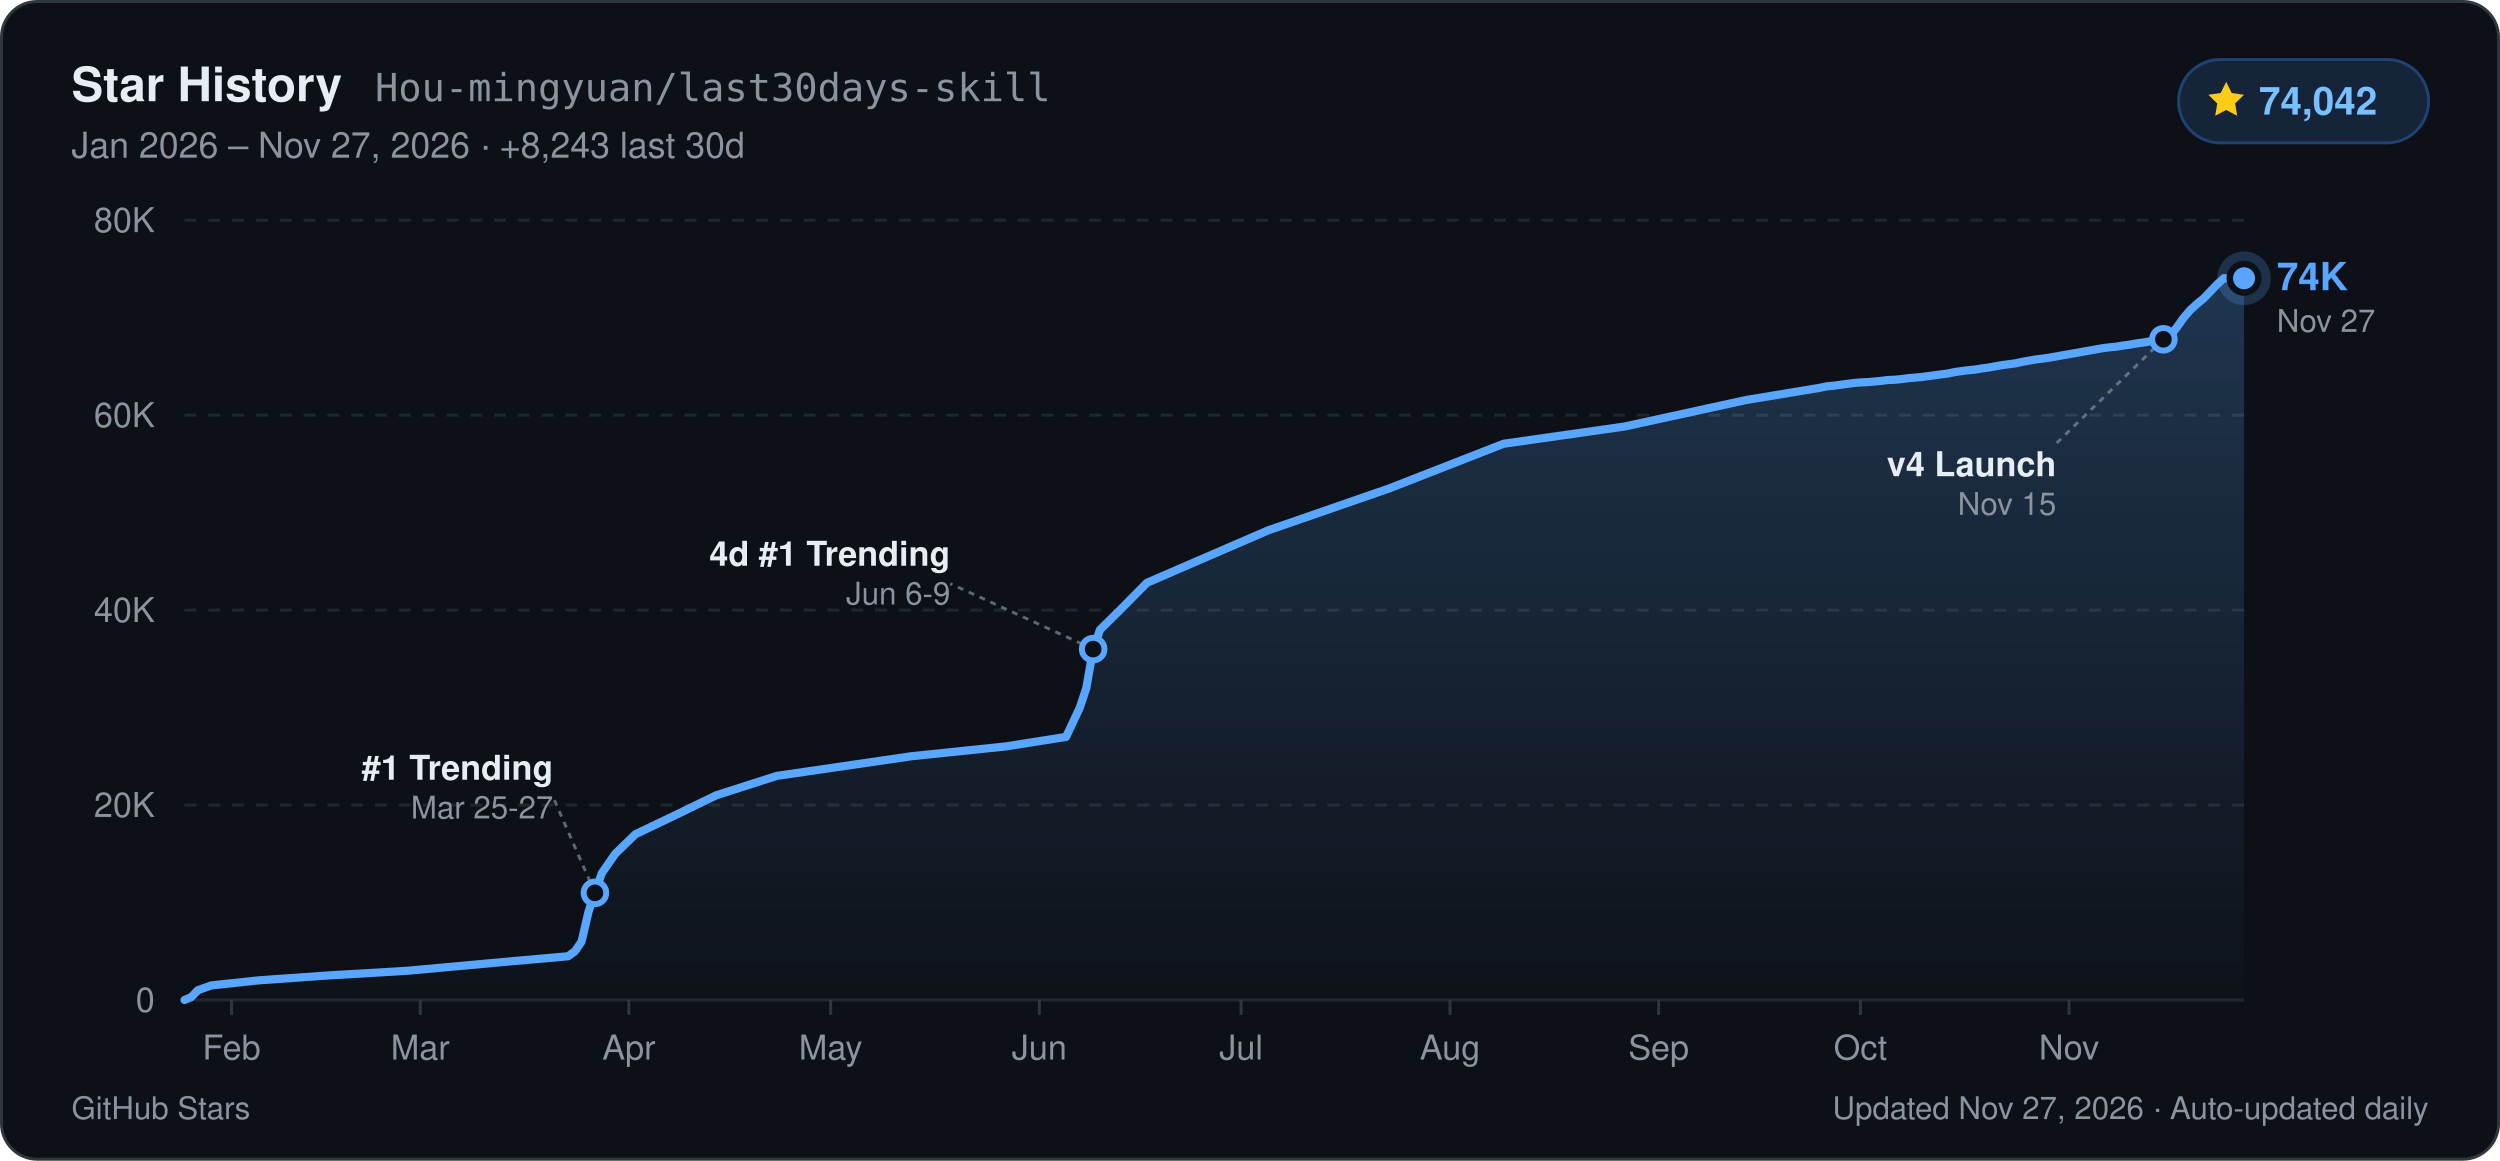
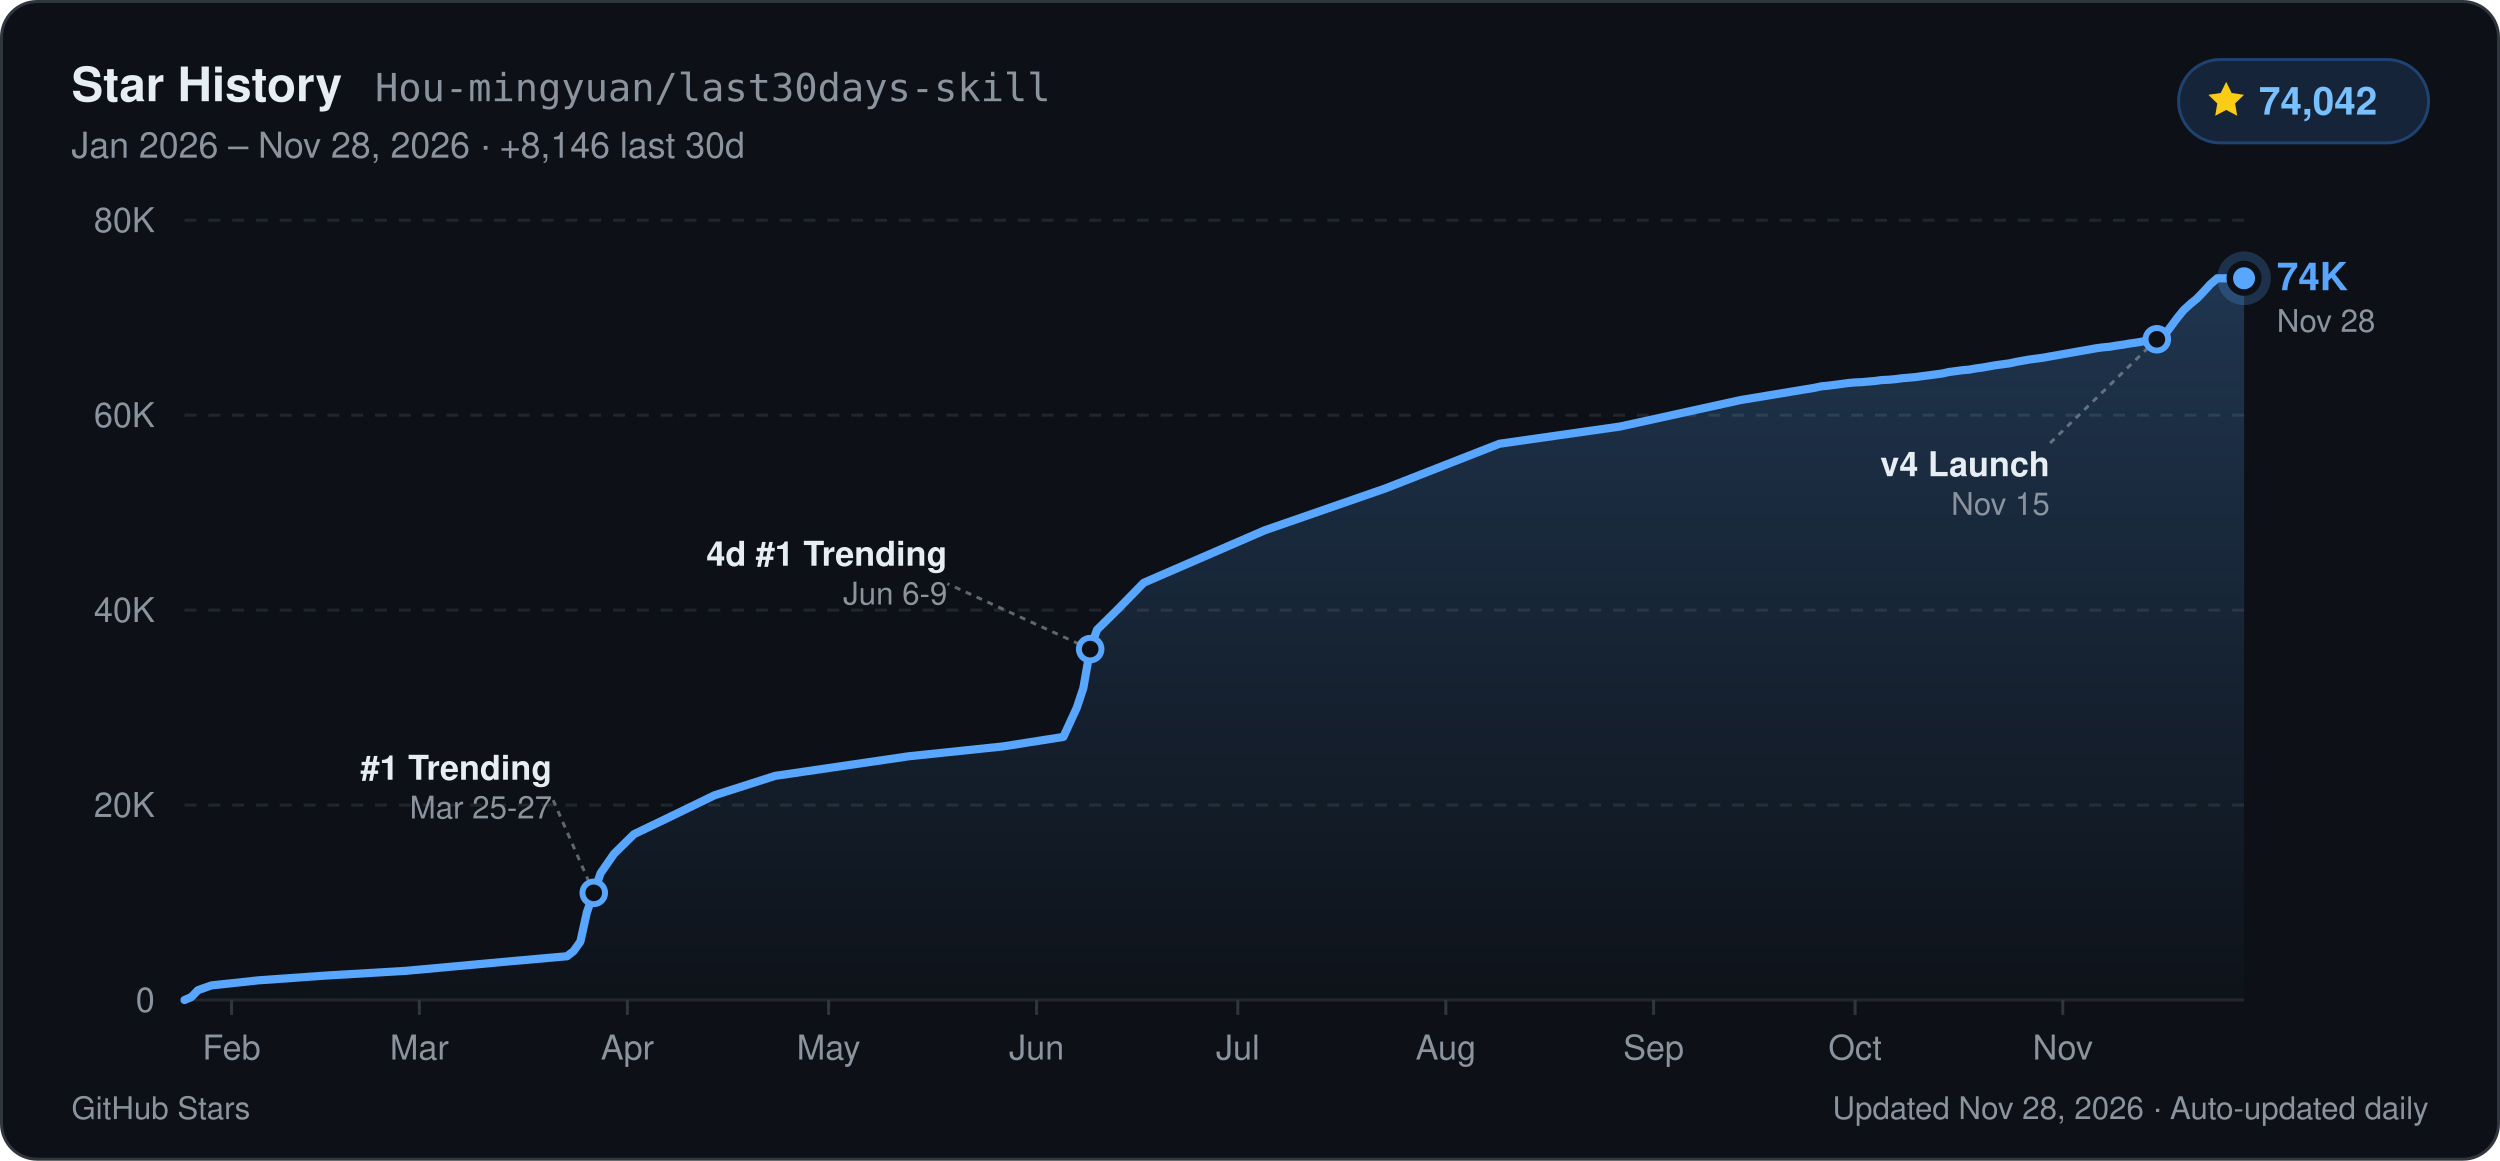
<svg xmlns="http://www.w3.org/2000/svg" width="840" height="390" viewBox="0 0 840 390" role="img" aria-label="GitHub Star History for Hou-mingyuan/last30days-skill: 74,042 stars">
  <defs>
    <linearGradient id="starArea_dark" x1="0" y1="0" x2="0" y2="1">
      <stop offset="0%" stop-color="#58a6ff" stop-opacity="0.24" />
      <stop offset="100%" stop-color="#58a6ff" stop-opacity="0.01" />
    </linearGradient>
  </defs>
  <rect x="0.5" y="0.5" width="839" height="389" rx="12" fill="#0d1117" stroke="#30363d" stroke-width="1" />
  <g font-family="-apple-system, BlinkMacSystemFont, 'Segoe UI', Helvetica, Arial, sans-serif">
    <text x="24" y="34" fill="#e6edf3" font-size="16" font-weight="700">Star History</text>
    <text x="126" y="34" fill="#8b949e" font-size="13" font-family="ui-monospace, SFMono-Regular, Menlo, Consolas, monospace">Hou-mingyuan/last30days-skill</text>
-     <text x="24" y="53" fill="#8b949e" font-size="12">Jan 2026 – Nov 27, 2026  ·  +8,243 last 30d</text>
+     <text x="24" y="53" fill="#8b949e" font-size="12">Jan 2026 – Nov 28, 2026  ·  +8,146 last 30d</text>
    <rect x="732" y="20" width="84" height="28" rx="14" fill="#16243a" stroke="#1f4270" stroke-width="1" />
    <path d="M748 27.5l1.85 3.75 4.14.6-3 2.92.71 4.13L748 36.95l-3.7 1.95.71-4.13-3-2.92 4.14-.6z" fill="#facc15" />
    <text x="759" y="38.5" fill="#79c0ff" font-size="13" font-weight="700">74,042</text>
    <line x1="62" y1="336.0" x2="754" y2="336.0" stroke="#21262d" stroke-width="1" />
    <text x="52" y="340.0" text-anchor="end" fill="#8b949e" font-size="11.5" font-weight="500">0</text>
    <line x1="62" y1="270.5" x2="754" y2="270.5" stroke="#21262d" stroke-width="1" stroke-dasharray="4 4" />
    <text x="52" y="274.5" text-anchor="end" fill="#8b949e" font-size="11.5" font-weight="500">20K</text>
    <line x1="62" y1="205.0" x2="754" y2="205.0" stroke="#21262d" stroke-width="1" stroke-dasharray="4 4" />
    <text x="52" y="209.0" text-anchor="end" fill="#8b949e" font-size="11.5" font-weight="500">40K</text>
    <line x1="62" y1="139.5" x2="754" y2="139.5" stroke="#21262d" stroke-width="1" stroke-dasharray="4 4" />
    <text x="52" y="143.5" text-anchor="end" fill="#8b949e" font-size="11.5" font-weight="500">60K</text>
    <line x1="62" y1="74.0" x2="754" y2="74.0" stroke="#21262d" stroke-width="1" stroke-dasharray="4 4" />
    <text x="52" y="78.0" text-anchor="end" fill="#8b949e" font-size="11.5" font-weight="500">80K</text>
    <line x1="77.8" y1="336.0" x2="77.8" y2="341.0" stroke="#30363d" stroke-width="1" />
    <text x="77.8" y="356.0" text-anchor="middle" fill="#8b949e" font-size="11.5" font-weight="500">Feb</text>
-     <line x1="141.2" y1="336.0" x2="141.2" y2="341.0" stroke="#30363d" stroke-width="1" />
-     <text x="141.2" y="356.0" text-anchor="middle" fill="#8b949e" font-size="11.5" font-weight="500">Mar</text>
-     <line x1="211.3" y1="336.0" x2="211.3" y2="341.0" stroke="#30363d" stroke-width="1" />
-     <text x="211.3" y="356.0" text-anchor="middle" fill="#8b949e" font-size="11.5" font-weight="500">Apr</text>
-     <line x1="279.1" y1="336.0" x2="279.1" y2="341.0" stroke="#30363d" stroke-width="1" />
-     <text x="279.1" y="356.0" text-anchor="middle" fill="#8b949e" font-size="11.5" font-weight="500">May</text>
-     <line x1="349.2" y1="336.0" x2="349.2" y2="341.0" stroke="#30363d" stroke-width="1" />
-     <text x="349.2" y="356.0" text-anchor="middle" fill="#8b949e" font-size="11.5" font-weight="500">Jun</text>
-     <line x1="417.0" y1="336.0" x2="417.0" y2="341.0" stroke="#30363d" stroke-width="1" />
-     <text x="417.0" y="356.0" text-anchor="middle" fill="#8b949e" font-size="11.5" font-weight="500">Jul</text>
-     <line x1="487.2" y1="336.0" x2="487.2" y2="341.0" stroke="#30363d" stroke-width="1" />
-     <text x="487.2" y="356.0" text-anchor="middle" fill="#8b949e" font-size="11.5" font-weight="500">Aug</text>
-     <line x1="557.3" y1="336.0" x2="557.3" y2="341.0" stroke="#30363d" stroke-width="1" />
-     <text x="557.3" y="356.0" text-anchor="middle" fill="#8b949e" font-size="11.5" font-weight="500">Sep</text>
-     <line x1="625.1" y1="336.0" x2="625.1" y2="341.0" stroke="#30363d" stroke-width="1" />
-     <text x="625.1" y="356.0" text-anchor="middle" fill="#8b949e" font-size="11.5" font-weight="500">Oct</text>
-     <line x1="695.2" y1="336.0" x2="695.2" y2="341.0" stroke="#30363d" stroke-width="1" />
-     <text x="695.2" y="356.0" text-anchor="middle" fill="#8b949e" font-size="11.5" font-weight="500">Nov</text>
-     <path d="M62.0,336.0 L64.3,335.0 L66.5,332.7 L71.0,331.1 L86.9,329.4 L109.5,327.8 L136.6,326.2 L172.8,322.9 L190.9,321.3 L193.2,319.6 L195.4,316.4 L197.7,306.5 L199.9,300.0 L202.2,293.4 L206.7,286.9 L213.5,280.3 L227.1,273.8 L240.7,267.2 L261.0,260.7 L306.2,254.1 L337.9,250.8 L358.2,247.6 L362.8,237.8 L365.0,231.2 L367.3,218.1 L369.6,211.6 L376.3,205.0 L385.4,195.8 L426.1,178.2 L466.8,164.1 L505.2,149.1 L545.9,143.3 L586.7,134.4 L611.5,130.3 L613.8,129.8 L616.1,129.6 L618.3,129.3 L620.6,129.0 L622.8,128.7 L625.1,128.5 L627.4,128.4 L629.6,128.2 L631.9,128.0 L634.1,127.7 L636.4,127.6 L638.7,127.4 L640.9,127.1 L643.2,126.9 L645.5,126.7 L647.7,126.4 L650.0,126.1 L652.2,125.8 L654.5,125.5 L656.8,125.0 L659.0,124.7 L661.3,124.4 L663.5,124.2 L665.8,123.8 L668.1,123.5 L670.3,123.1 L672.6,122.7 L674.8,122.4 L677.1,122.1 L679.4,121.6 L681.6,121.2 L683.9,120.8 L686.2,120.5 L688.4,120.2 L690.7,119.8 L692.9,119.4 L695.2,119.0 L697.5,118.6 L699.7,118.2 L702.0,117.8 L704.2,117.4 L706.5,117.0 L708.8,116.7 L711.0,116.5 L713.3,116.1 L715.6,115.8 L717.8,115.4 L720.1,115.1 L722.3,114.7 L724.6,114.3 L726.9,114.0 L729.1,113.0 L731.4,110.0 L733.6,106.9 L735.9,104.2 L738.2,102.1 L740.4,100.3 L742.7,97.9 L745.0,95.5 L747.2,93.5 L754.0,93.5 L754.0,336.0 L62.0,336.0 Z" fill="url(#starArea_dark)" />
-     <path d="M62.0,336.0 L64.3,335.0 L66.5,332.7 L71.0,331.1 L86.9,329.4 L109.5,327.8 L136.6,326.2 L172.8,322.9 L190.9,321.3 L193.2,319.6 L195.4,316.4 L197.7,306.5 L199.9,300.0 L202.2,293.4 L206.7,286.9 L213.5,280.3 L227.1,273.8 L240.7,267.2 L261.0,260.7 L306.2,254.1 L337.9,250.8 L358.2,247.6 L362.8,237.8 L365.0,231.2 L367.3,218.1 L369.6,211.6 L376.3,205.0 L385.4,195.8 L426.1,178.2 L466.8,164.1 L505.2,149.1 L545.9,143.3 L586.7,134.4 L611.5,130.3 L613.8,129.8 L616.1,129.6 L618.3,129.3 L620.6,129.0 L622.8,128.7 L625.1,128.5 L627.4,128.4 L629.6,128.2 L631.9,128.0 L634.1,127.7 L636.4,127.6 L638.7,127.4 L640.9,127.1 L643.2,126.9 L645.5,126.7 L647.7,126.4 L650.0,126.1 L652.2,125.8 L654.5,125.5 L656.8,125.0 L659.0,124.7 L661.3,124.4 L663.5,124.2 L665.8,123.8 L668.1,123.5 L670.3,123.1 L672.6,122.7 L674.8,122.4 L677.1,122.1 L679.4,121.6 L681.6,121.2 L683.9,120.8 L686.2,120.5 L688.4,120.2 L690.7,119.8 L692.9,119.4 L695.2,119.0 L697.5,118.6 L699.7,118.2 L702.0,117.8 L704.2,117.4 L706.5,117.0 L708.8,116.7 L711.0,116.5 L713.3,116.1 L715.6,115.8 L717.8,115.4 L720.1,115.1 L722.3,114.7 L724.6,114.3 L726.9,114.0 L729.1,113.0 L731.4,110.0 L733.6,106.9 L735.9,104.2 L738.2,102.1 L740.4,100.3 L742.7,97.9 L745.0,95.5 L747.2,93.5 L754.0,93.5" fill="none" stroke="#58a6ff" stroke-width="2.75" stroke-linejoin="round" stroke-linecap="round" />
-     <line x1="199.9" y1="300.0" x2="185.9" y2="268.0" stroke="#8b949e" stroke-width="1" stroke-dasharray="2 2" opacity="0.65" />
-     <circle cx="199.9" cy="300.0" r="3.8" fill="#0d1117" stroke="#58a6ff" stroke-width="2" />
-     <text x="185.9" y="262.0" text-anchor="end" fill="#e6edf3" font-size="11.5" font-weight="600">#1 Trending</text>
-     <text x="185.9" y="275.0" text-anchor="end" fill="#8b949e" font-size="10.5">Mar 25-27</text>
-     <line x1="367.3" y1="218.1" x2="319.3" y2="196.1" stroke="#8b949e" stroke-width="1" stroke-dasharray="2 2" opacity="0.65" />
-     <circle cx="367.3" cy="218.1" r="3.8" fill="#0d1117" stroke="#58a6ff" stroke-width="2" />
-     <text x="319.3" y="190.1" text-anchor="end" fill="#e6edf3" font-size="11.5" font-weight="600">4d #1 Trending</text>
-     <text x="319.3" y="203.1" text-anchor="end" fill="#8b949e" font-size="10.5">Jun 6-9</text>
-     <line x1="726.9" y1="114.0" x2="690.9" y2="149.0" stroke="#8b949e" stroke-width="1" stroke-dasharray="2 2" opacity="0.65" />
-     <circle cx="726.9" cy="114.0" r="3.8" fill="#0d1117" stroke="#58a6ff" stroke-width="2" />
-     <text x="690.9" y="160.0" text-anchor="end" fill="#e6edf3" font-size="11.5" font-weight="600">v4 Launch</text>
-     <text x="690.9" y="173.0" text-anchor="end" fill="#8b949e" font-size="10.5">Nov 15</text>
+     <line x1="140.9" y1="336.0" x2="140.9" y2="341.0" stroke="#30363d" stroke-width="1" />
+     <text x="140.9" y="356.0" text-anchor="middle" fill="#8b949e" font-size="11.5" font-weight="500">Mar</text>
+     <line x1="210.8" y1="336.0" x2="210.8" y2="341.0" stroke="#30363d" stroke-width="1" />
+     <text x="210.8" y="356.0" text-anchor="middle" fill="#8b949e" font-size="11.5" font-weight="500">Apr</text>
+     <line x1="278.4" y1="336.0" x2="278.4" y2="341.0" stroke="#30363d" stroke-width="1" />
+     <text x="278.4" y="356.0" text-anchor="middle" fill="#8b949e" font-size="11.5" font-weight="500">May</text>
+     <line x1="348.3" y1="336.0" x2="348.3" y2="341.0" stroke="#30363d" stroke-width="1" />
+     <text x="348.3" y="356.0" text-anchor="middle" fill="#8b949e" font-size="11.5" font-weight="500">Jun</text>
+     <line x1="415.9" y1="336.0" x2="415.9" y2="341.0" stroke="#30363d" stroke-width="1" />
+     <text x="415.9" y="356.0" text-anchor="middle" fill="#8b949e" font-size="11.5" font-weight="500">Jul</text>
+     <line x1="485.8" y1="336.0" x2="485.8" y2="341.0" stroke="#30363d" stroke-width="1" />
+     <text x="485.8" y="356.0" text-anchor="middle" fill="#8b949e" font-size="11.5" font-weight="500">Aug</text>
+     <line x1="555.6" y1="336.0" x2="555.6" y2="341.0" stroke="#30363d" stroke-width="1" />
+     <text x="555.6" y="356.0" text-anchor="middle" fill="#8b949e" font-size="11.5" font-weight="500">Sep</text>
+     <line x1="623.3" y1="336.0" x2="623.3" y2="341.0" stroke="#30363d" stroke-width="1" />
+     <text x="623.3" y="356.0" text-anchor="middle" fill="#8b949e" font-size="11.5" font-weight="500">Oct</text>
+     <line x1="693.1" y1="336.0" x2="693.1" y2="341.0" stroke="#30363d" stroke-width="1" />
+     <text x="693.1" y="356.0" text-anchor="middle" fill="#8b949e" font-size="11.5" font-weight="500">Nov</text>
+     <path d="M62.0,336.0 L64.3,335.0 L66.5,332.7 L71.0,331.1 L86.8,329.4 L109.3,327.8 L136.4,326.2 L172.4,322.9 L190.5,321.3 L192.7,319.6 L195.0,316.4 L197.2,306.5 L199.5,300.0 L201.8,293.4 L206.3,286.9 L213.0,280.3 L226.5,273.8 L240.1,267.2 L260.4,260.7 L305.4,254.1 L337.0,250.8 L357.3,247.6 L361.8,237.8 L364.0,231.2 L366.3,218.1 L368.6,211.6 L375.3,205.0 L384.3,195.8 L424.9,178.2 L465.5,164.1 L503.8,149.1 L544.4,143.3 L584.9,134.4 L609.7,130.3 L612.0,129.8 L614.2,129.6 L616.5,129.3 L618.8,129.0 L621.0,128.7 L623.3,128.5 L625.5,128.4 L627.8,128.2 L630.0,128.0 L632.3,127.7 L634.5,127.6 L636.8,127.4 L639.0,127.1 L641.3,126.9 L643.6,126.7 L645.8,126.4 L648.1,126.1 L650.3,125.8 L652.6,125.5 L654.8,125.0 L657.1,124.7 L659.3,124.4 L661.6,124.2 L663.8,123.8 L666.1,123.5 L668.3,123.1 L670.6,122.7 L672.9,122.4 L675.1,122.1 L677.4,121.6 L679.6,121.2 L681.9,120.8 L684.1,120.5 L686.4,120.2 L688.6,119.8 L690.9,119.4 L693.1,119.0 L695.4,118.6 L697.6,118.2 L699.9,117.8 L702.2,117.4 L704.4,117.0 L706.7,116.7 L708.9,116.5 L711.2,116.1 L713.4,115.8 L715.7,115.4 L717.9,115.1 L720.2,114.7 L722.4,114.3 L724.7,114.0 L727.0,113.0 L729.2,110.0 L731.5,106.9 L733.7,104.2 L736.0,102.1 L738.2,100.3 L740.5,97.9 L742.7,95.5 L745.0,93.5 L751.7,93.5 L754.0,93.5 L754.0,336.0 L62.0,336.0 Z" fill="url(#starArea_dark)" />
+     <path d="M62.0,336.0 L64.3,335.0 L66.5,332.7 L71.0,331.1 L86.8,329.4 L109.3,327.8 L136.4,326.2 L172.4,322.9 L190.5,321.3 L192.7,319.6 L195.0,316.4 L197.2,306.5 L199.5,300.0 L201.8,293.4 L206.3,286.9 L213.0,280.3 L226.5,273.8 L240.1,267.2 L260.4,260.7 L305.4,254.1 L337.0,250.8 L357.3,247.6 L361.8,237.8 L364.0,231.2 L366.3,218.1 L368.6,211.6 L375.3,205.0 L384.3,195.8 L424.9,178.2 L465.5,164.1 L503.8,149.1 L544.4,143.3 L584.9,134.4 L609.7,130.3 L612.0,129.8 L614.2,129.6 L616.5,129.3 L618.8,129.0 L621.0,128.7 L623.3,128.5 L625.5,128.4 L627.8,128.2 L630.0,128.0 L632.3,127.7 L634.5,127.6 L636.8,127.4 L639.0,127.1 L641.3,126.9 L643.6,126.7 L645.8,126.4 L648.1,126.1 L650.3,125.8 L652.6,125.5 L654.8,125.0 L657.1,124.7 L659.3,124.4 L661.6,124.2 L663.8,123.8 L666.1,123.5 L668.3,123.1 L670.6,122.7 L672.9,122.4 L675.1,122.1 L677.4,121.6 L679.6,121.2 L681.9,120.8 L684.1,120.5 L686.4,120.2 L688.6,119.8 L690.9,119.4 L693.1,119.0 L695.4,118.6 L697.6,118.2 L699.9,117.8 L702.2,117.4 L704.4,117.0 L706.7,116.7 L708.9,116.5 L711.2,116.1 L713.4,115.8 L715.7,115.4 L717.9,115.1 L720.2,114.7 L722.4,114.3 L724.7,114.0 L727.0,113.0 L729.2,110.0 L731.5,106.9 L733.7,104.2 L736.0,102.1 L738.2,100.3 L740.5,97.9 L742.7,95.5 L745.0,93.5 L751.7,93.5 L754.0,93.5" fill="none" stroke="#58a6ff" stroke-width="2.75" stroke-linejoin="round" stroke-linecap="round" />
+     <line x1="199.5" y1="300.0" x2="185.5" y2="268.0" stroke="#8b949e" stroke-width="1" stroke-dasharray="2 2" opacity="0.65" />
+     <circle cx="199.5" cy="300.0" r="3.8" fill="#0d1117" stroke="#58a6ff" stroke-width="2" />
+     <text x="185.5" y="262.0" text-anchor="end" fill="#e6edf3" font-size="11.5" font-weight="600">#1 Trending</text>
+     <text x="185.5" y="275.0" text-anchor="end" fill="#8b949e" font-size="10.5">Mar 25-27</text>
+     <line x1="366.3" y1="218.1" x2="318.3" y2="196.1" stroke="#8b949e" stroke-width="1" stroke-dasharray="2 2" opacity="0.65" />
+     <circle cx="366.3" cy="218.1" r="3.8" fill="#0d1117" stroke="#58a6ff" stroke-width="2" />
+     <text x="318.3" y="190.1" text-anchor="end" fill="#e6edf3" font-size="11.5" font-weight="600">4d #1 Trending</text>
+     <text x="318.3" y="203.1" text-anchor="end" fill="#8b949e" font-size="10.5">Jun 6-9</text>
+     <line x1="724.7" y1="114.0" x2="688.7" y2="149.0" stroke="#8b949e" stroke-width="1" stroke-dasharray="2 2" opacity="0.65" />
+     <circle cx="724.7" cy="114.0" r="3.8" fill="#0d1117" stroke="#58a6ff" stroke-width="2" />
+     <text x="688.7" y="160.0" text-anchor="end" fill="#e6edf3" font-size="11.5" font-weight="600">v4 Launch</text>
+     <text x="688.7" y="173.0" text-anchor="end" fill="#8b949e" font-size="10.5">Nov 15</text>
    <circle cx="754.0" cy="93.5" r="9" fill="#58a6ff" opacity="0.22" />
    <circle cx="754.0" cy="93.5" r="4.8" fill="#58a6ff" stroke="#0d1117" stroke-width="2.2" />
    <text x="765.0" y="97.5" fill="#58a6ff" font-size="13" font-weight="700">74K</text>
-     <text x="765.0" y="111.5" fill="#8b949e" font-size="10.5">Nov 27</text>
+     <text x="765.0" y="111.5" fill="#8b949e" font-size="10.5">Nov 28</text>
    <text x="24" y="376" fill="#8b949e" font-size="10.5">GitHub Stars</text>
-     <text x="816" y="376" text-anchor="end" fill="#8b949e" font-size="10.5">Updated Nov 27, 2026 · Auto-updated daily</text>
+     <text x="816" y="376" text-anchor="end" fill="#8b949e" font-size="10.5">Updated Nov 28, 2026 · Auto-updated daily</text>
  </g>
</svg>
